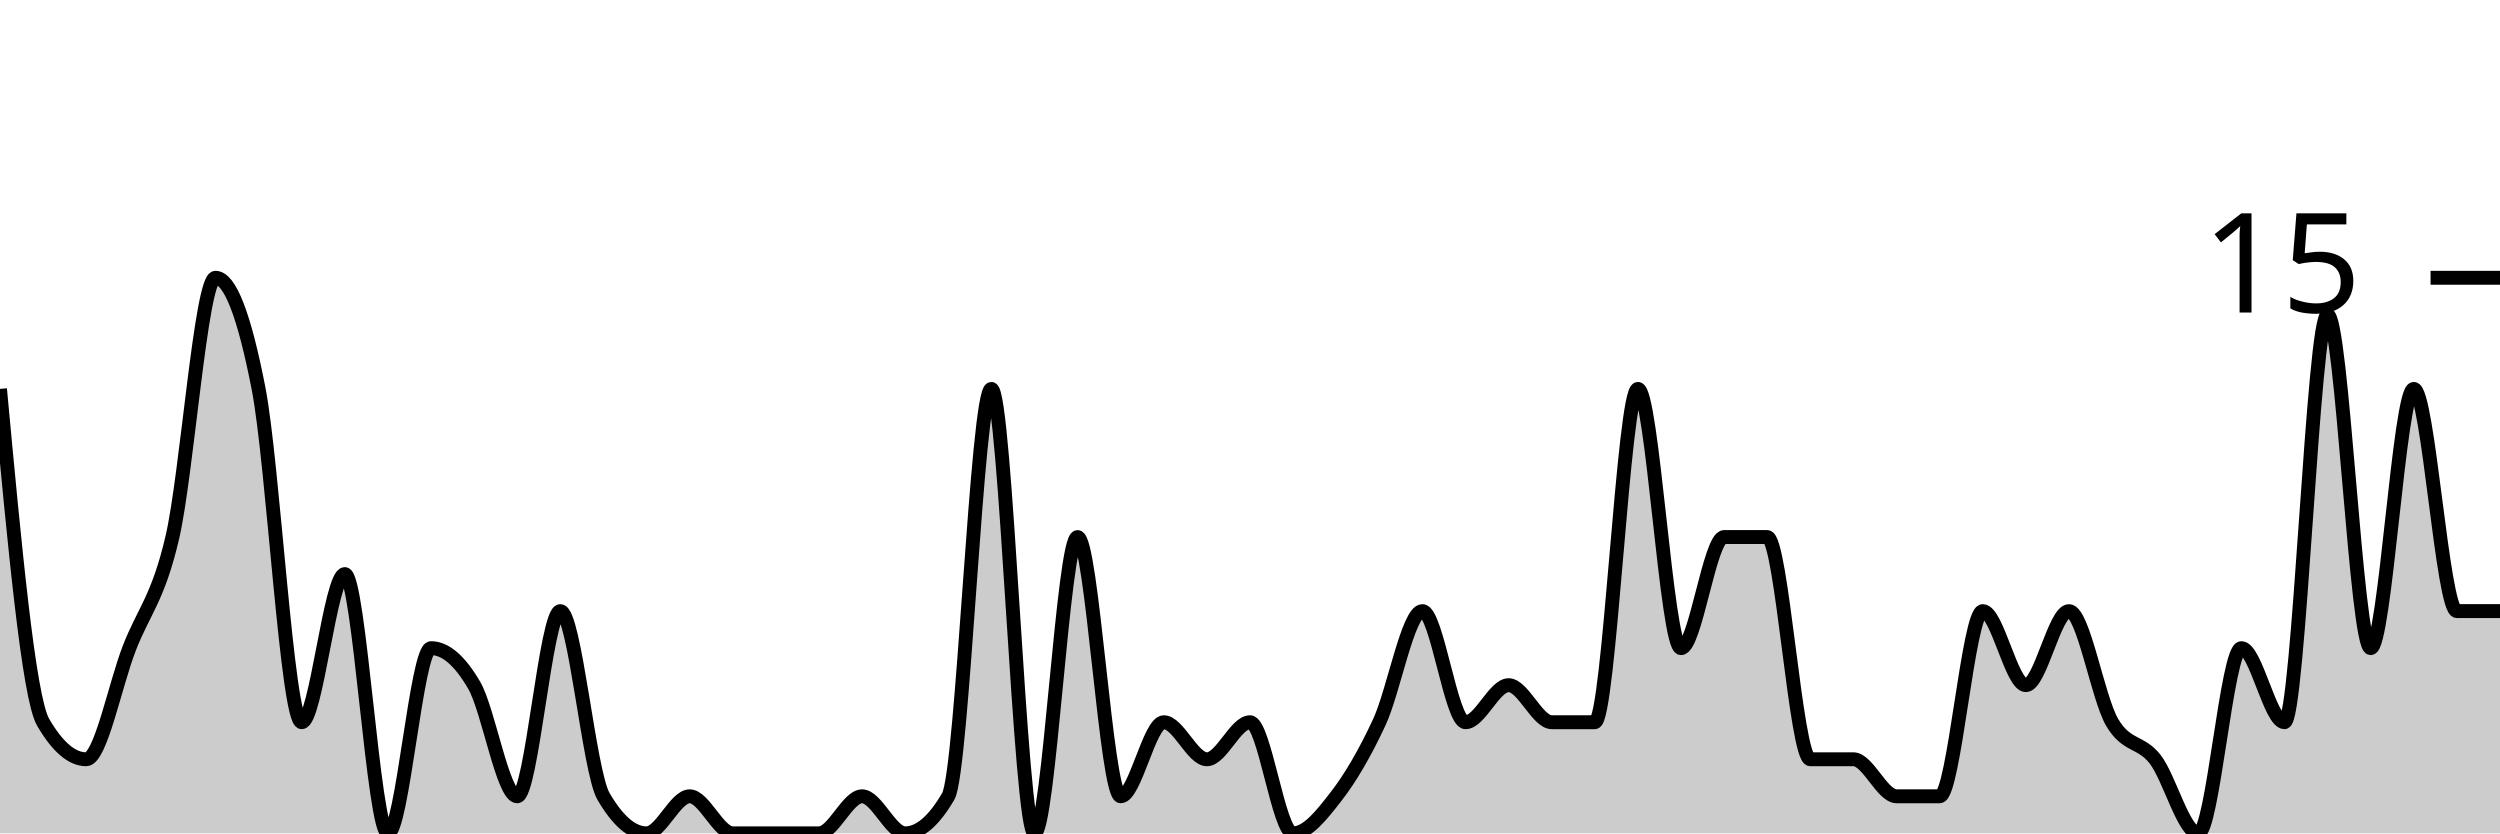
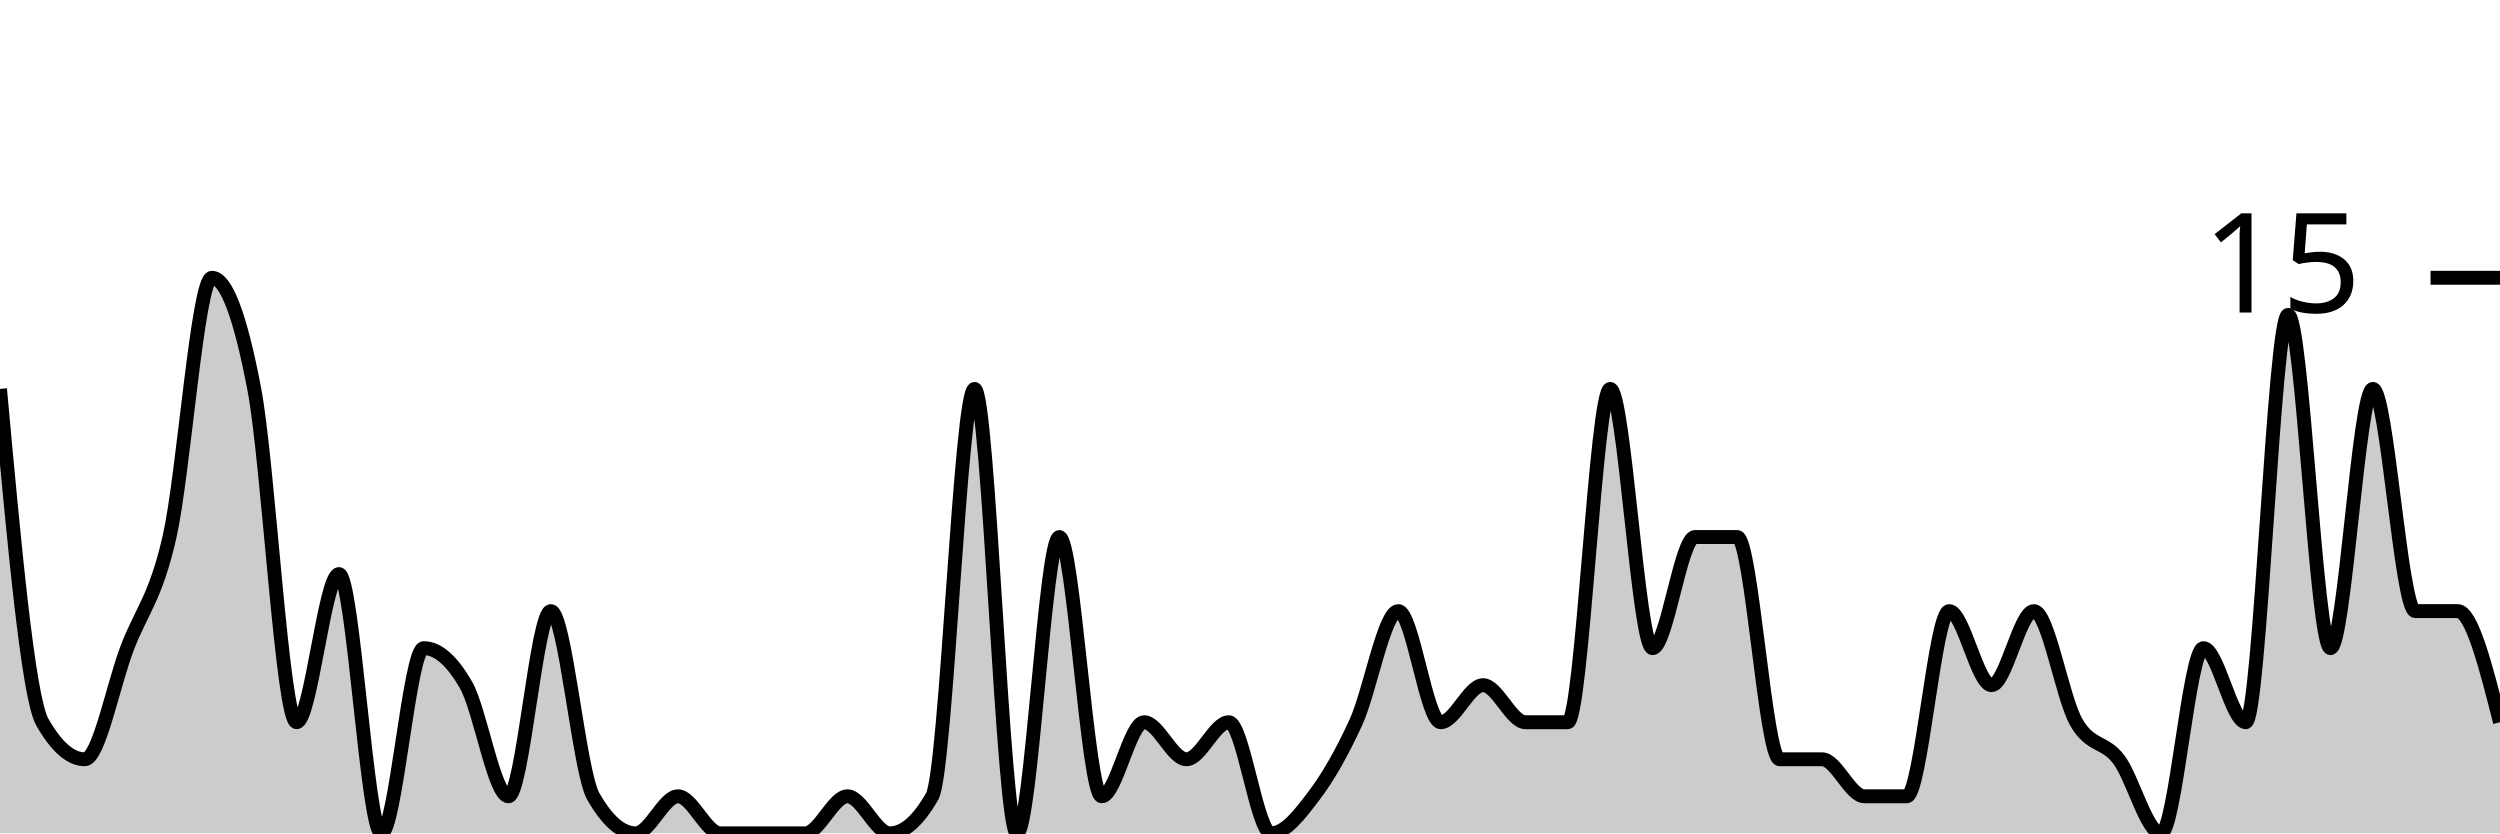
<svg xmlns="http://www.w3.org/2000/svg" viewBox="0 0 180 60">
  <g transform="translate(0,20)">
-     <path class="area" fill="rgba(0, 0, 0, 0.2)" d="M0,8C1.034,19.111,2.069,30.222,3.103,32C4.138,33.778,5.172,34.667,6.207,34.667C7.241,34.667,8.276,29.333,9.31,26.667C10.345,24,11.379,23.111,12.414,18.667C13.448,14.222,14.483,0,15.517,0C16.552,0,17.586,2.667,18.621,8C19.655,13.333,20.69,32,21.724,32C22.759,32,23.793,21.333,24.828,21.333C25.862,21.333,26.897,40,27.931,40C28.966,40,30,26.667,31.034,26.667C32.069,26.667,33.103,27.556,34.138,29.333C35.172,31.111,36.207,37.333,37.241,37.333C38.276,37.333,39.31,24,40.345,24C41.379,24,42.414,35.556,43.448,37.333C44.483,39.111,45.517,40,46.552,40C47.586,40,48.621,37.333,49.655,37.333C50.69,37.333,51.724,40,52.759,40C53.793,40,54.828,40,55.862,40C56.897,40,57.931,40,58.966,40C60,40,61.034,37.333,62.069,37.333C63.103,37.333,64.138,40,65.172,40C66.207,40,67.241,39.111,68.276,37.333C69.31,35.556,70.345,8,71.379,8C72.414,8,73.448,40,74.483,40C75.517,40,76.552,18.667,77.586,18.667C78.621,18.667,79.655,37.333,80.69,37.333C81.724,37.333,82.759,32,83.793,32C84.828,32,85.862,34.667,86.897,34.667C87.931,34.667,88.966,32,90,32C91.034,32,92.069,40,93.103,40C94.138,40,95.172,38.667,96.207,37.333C97.241,36,98.276,34.222,99.31,32C100.345,29.778,101.379,24,102.414,24C103.448,24,104.483,32,105.517,32C106.552,32,107.586,29.333,108.621,29.333C109.655,29.333,110.69,32,111.724,32C112.759,32,113.793,32,114.828,32C115.862,32,116.897,8,117.931,8C118.966,8,120,26.667,121.034,26.667C122.069,26.667,123.103,18.667,124.138,18.667C125.172,18.667,126.207,18.667,127.241,18.667C128.276,18.667,129.31,34.667,130.345,34.667C131.379,34.667,132.414,34.667,133.448,34.667C134.483,34.667,135.517,37.333,136.552,37.333C137.586,37.333,138.621,37.333,139.655,37.333C140.69,37.333,141.724,24,142.759,24C143.793,24,144.828,29.333,145.862,29.333C146.897,29.333,147.931,24,148.966,24C150,24,151.034,30.222,152.069,32C153.103,33.778,154.138,33.333,155.172,34.667C156.207,36,157.241,40,158.276,40C159.31,40,160.345,26.667,161.379,26.667C162.414,26.667,163.448,32,164.483,32C165.517,32,166.552,2.667,167.586,2.667C168.621,2.667,169.655,26.667,170.69,26.667C171.724,26.667,172.759,8,173.793,8C174.828,8,175.862,24,176.897,24C177.931,24,178.966,24,180,24L180,40C178.966,40,177.931,40,176.897,40C175.862,40,174.828,40,173.793,40C172.759,40,171.724,40,170.69,40C169.655,40,168.621,40,167.586,40C166.552,40,165.517,40,164.483,40C163.448,40,162.414,40,161.379,40C160.345,40,159.31,40,158.276,40C157.241,40,156.207,40,155.172,40C154.138,40,153.103,40,152.069,40C151.034,40,150,40,148.966,40C147.931,40,146.897,40,145.862,40C144.828,40,143.793,40,142.759,40C141.724,40,140.69,40,139.655,40C138.621,40,137.586,40,136.552,40C135.517,40,134.483,40,133.448,40C132.414,40,131.379,40,130.345,40C129.31,40,128.276,40,127.241,40C126.207,40,125.172,40,124.138,40C123.103,40,122.069,40,121.034,40C120,40,118.966,40,117.931,40C116.897,40,115.862,40,114.828,40C113.793,40,112.759,40,111.724,40C110.69,40,109.655,40,108.621,40C107.586,40,106.552,40,105.517,40C104.483,40,103.448,40,102.414,40C101.379,40,100.345,40,99.31,40C98.276,40,97.241,40,96.207,40C95.172,40,94.138,40,93.103,40C92.069,40,91.034,40,90,40C88.966,40,87.931,40,86.897,40C85.862,40,84.828,40,83.793,40C82.759,40,81.724,40,80.69,40C79.655,40,78.621,40,77.586,40C76.552,40,75.517,40,74.483,40C73.448,40,72.414,40,71.379,40C70.345,40,69.31,40,68.276,40C67.241,40,66.207,40,65.172,40C64.138,40,63.103,40,62.069,40C61.034,40,60,40,58.966,40C57.931,40,56.897,40,55.862,40C54.828,40,53.793,40,52.759,40C51.724,40,50.69,40,49.655,40C48.621,40,47.586,40,46.552,40C45.517,40,44.483,40,43.448,40C42.414,40,41.379,40,40.345,40C39.31,40,38.276,40,37.241,40C36.207,40,35.172,40,34.138,40C33.103,40,32.069,40,31.034,40C30,40,28.966,40,27.931,40C26.897,40,25.862,40,24.828,40C23.793,40,22.759,40,21.724,40C20.69,40,19.655,40,18.621,40C17.586,40,16.552,40,15.517,40C14.483,40,13.448,40,12.414,40C11.379,40,10.345,40,9.31,40C8.276,40,7.241,40,6.207,40C5.172,40,4.138,40,3.103,40C2.069,40,1.034,40,0,40Z" />
-     <path class="line" stroke="black" fill="none" d="M0,8C1.034,19.111,2.069,30.222,3.103,32C4.138,33.778,5.172,34.667,6.207,34.667C7.241,34.667,8.276,29.333,9.31,26.667C10.345,24,11.379,23.111,12.414,18.667C13.448,14.222,14.483,0,15.517,0C16.552,0,17.586,2.667,18.621,8C19.655,13.333,20.69,32,21.724,32C22.759,32,23.793,21.333,24.828,21.333C25.862,21.333,26.897,40,27.931,40C28.966,40,30,26.667,31.034,26.667C32.069,26.667,33.103,27.556,34.138,29.333C35.172,31.111,36.207,37.333,37.241,37.333C38.276,37.333,39.31,24,40.345,24C41.379,24,42.414,35.556,43.448,37.333C44.483,39.111,45.517,40,46.552,40C47.586,40,48.621,37.333,49.655,37.333C50.69,37.333,51.724,40,52.759,40C53.793,40,54.828,40,55.862,40C56.897,40,57.931,40,58.966,40C60,40,61.034,37.333,62.069,37.333C63.103,37.333,64.138,40,65.172,40C66.207,40,67.241,39.111,68.276,37.333C69.31,35.556,70.345,8,71.379,8C72.414,8,73.448,40,74.483,40C75.517,40,76.552,18.667,77.586,18.667C78.621,18.667,79.655,37.333,80.69,37.333C81.724,37.333,82.759,32,83.793,32C84.828,32,85.862,34.667,86.897,34.667C87.931,34.667,88.966,32,90,32C91.034,32,92.069,40,93.103,40C94.138,40,95.172,38.667,96.207,37.333C97.241,36,98.276,34.222,99.31,32C100.345,29.778,101.379,24,102.414,24C103.448,24,104.483,32,105.517,32C106.552,32,107.586,29.333,108.621,29.333C109.655,29.333,110.69,32,111.724,32C112.759,32,113.793,32,114.828,32C115.862,32,116.897,8,117.931,8C118.966,8,120,26.667,121.034,26.667C122.069,26.667,123.103,18.667,124.138,18.667C125.172,18.667,126.207,18.667,127.241,18.667C128.276,18.667,129.31,34.667,130.345,34.667C131.379,34.667,132.414,34.667,133.448,34.667C134.483,34.667,135.517,37.333,136.552,37.333C137.586,37.333,138.621,37.333,139.655,37.333C140.69,37.333,141.724,24,142.759,24C143.793,24,144.828,29.333,145.862,29.333C146.897,29.333,147.931,24,148.966,24C150,24,151.034,30.222,152.069,32C153.103,33.778,154.138,33.333,155.172,34.667C156.207,36,157.241,40,158.276,40C159.31,40,160.345,26.667,161.379,26.667C162.414,26.667,163.448,32,164.483,32C165.517,32,166.552,2.667,167.586,2.667C168.621,2.667,169.655,26.667,170.69,26.667C171.724,26.667,172.759,8,173.793,8C174.828,8,175.862,24,176.897,24C177.931,24,178.966,24,180,24" />
+     <path class="area" fill="rgba(0, 0, 0, 0.2)" d="M0,8C1.017,19.111,2.034,30.222,3.051,32C4.068,33.778,5.085,34.667,6.102,34.667C7.119,34.667,8.136,29.333,9.153,26.667C10.169,24,11.186,23.111,12.203,18.667C13.22,14.222,14.237,0,15.254,0C16.271,0,17.288,2.667,18.305,8C19.322,13.333,20.339,32,21.356,32C22.373,32,23.39,21.333,24.407,21.333C25.424,21.333,26.441,40,27.458,40C28.475,40,29.492,26.667,30.508,26.667C31.525,26.667,32.542,27.556,33.559,29.333C34.576,31.111,35.593,37.333,36.61,37.333C37.627,37.333,38.644,24,39.661,24C40.678,24,41.695,35.556,42.712,37.333C43.729,39.111,44.746,40,45.763,40C46.78,40,47.797,37.333,48.814,37.333C49.831,37.333,50.847,40,51.864,40C52.881,40,53.898,40,54.915,40C55.932,40,56.949,40,57.966,40C58.983,40,60,37.333,61.017,37.333C62.034,37.333,63.051,40,64.068,40C65.085,40,66.102,39.111,67.119,37.333C68.136,35.556,69.153,8,70.169,8C71.186,8,72.203,40,73.22,40C74.237,40,75.254,18.667,76.271,18.667C77.288,18.667,78.305,37.333,79.322,37.333C80.339,37.333,81.356,32,82.373,32C83.39,32,84.407,34.667,85.424,34.667C86.441,34.667,87.458,32,88.475,32C89.492,32,90.508,40,91.525,40C92.542,40,93.559,38.667,94.576,37.333C95.593,36,96.61,34.222,97.627,32C98.644,29.778,99.661,24,100.678,24C101.695,24,102.712,32,103.729,32C104.746,32,105.763,29.333,106.78,29.333C107.797,29.333,108.814,32,109.831,32C110.847,32,111.864,32,112.881,32C113.898,32,114.915,8,115.932,8C116.949,8,117.966,26.667,118.983,26.667C120,26.667,121.017,18.667,122.034,18.667C123.051,18.667,124.068,18.667,125.085,18.667C126.102,18.667,127.119,34.667,128.136,34.667C129.153,34.667,130.169,34.667,131.186,34.667C132.203,34.667,133.22,37.333,134.237,37.333C135.254,37.333,136.271,37.333,137.288,37.333C138.305,37.333,139.322,24,140.339,24C141.356,24,142.373,29.333,143.39,29.333C144.407,29.333,145.424,24,146.441,24C147.458,24,148.475,30.222,149.492,32C150.508,33.778,151.525,33.333,152.542,34.667C153.559,36,154.576,40,155.593,40C156.61,40,157.627,26.667,158.644,26.667C159.661,26.667,160.678,32,161.695,32C162.712,32,163.729,2.667,164.746,2.667C165.763,2.667,166.78,26.667,167.797,26.667C168.814,26.667,169.831,8,170.847,8C171.864,8,172.881,24,173.898,24C174.915,24,175.932,24,176.949,24C177.966,24,178.983,28,180,32L180,40C178.983,40,177.966,40,176.949,40C175.932,40,174.915,40,173.898,40C172.881,40,171.864,40,170.847,40C169.831,40,168.814,40,167.797,40C166.78,40,165.763,40,164.746,40C163.729,40,162.712,40,161.695,40C160.678,40,159.661,40,158.644,40C157.627,40,156.61,40,155.593,40C154.576,40,153.559,40,152.542,40C151.525,40,150.508,40,149.492,40C148.475,40,147.458,40,146.441,40C145.424,40,144.407,40,143.39,40C142.373,40,141.356,40,140.339,40C139.322,40,138.305,40,137.288,40C136.271,40,135.254,40,134.237,40C133.22,40,132.203,40,131.186,40C130.169,40,129.153,40,128.136,40C127.119,40,126.102,40,125.085,40C124.068,40,123.051,40,122.034,40C121.017,40,120,40,118.983,40C117.966,40,116.949,40,115.932,40C114.915,40,113.898,40,112.881,40C111.864,40,110.847,40,109.831,40C108.814,40,107.797,40,106.78,40C105.763,40,104.746,40,103.729,40C102.712,40,101.695,40,100.678,40C99.661,40,98.644,40,97.627,40C96.61,40,95.593,40,94.576,40C93.559,40,92.542,40,91.525,40C90.508,40,89.492,40,88.475,40C87.458,40,86.441,40,85.424,40C84.407,40,83.39,40,82.373,40C81.356,40,80.339,40,79.322,40C78.305,40,77.288,40,76.271,40C75.254,40,74.237,40,73.22,40C72.203,40,71.186,40,70.169,40C69.153,40,68.136,40,67.119,40C66.102,40,65.085,40,64.068,40C63.051,40,62.034,40,61.017,40C60,40,58.983,40,57.966,40C56.949,40,55.932,40,54.915,40C53.898,40,52.881,40,51.864,40C50.847,40,49.831,40,48.814,40C47.797,40,46.78,40,45.763,40C44.746,40,43.729,40,42.712,40C41.695,40,40.678,40,39.661,40C38.644,40,37.627,40,36.61,40C35.593,40,34.576,40,33.559,40C32.542,40,31.525,40,30.508,40C29.492,40,28.475,40,27.458,40C26.441,40,25.424,40,24.407,40C23.39,40,22.373,40,21.356,40C20.339,40,19.322,40,18.305,40C17.288,40,16.271,40,15.254,40C14.237,40,13.22,40,12.203,40C11.186,40,10.169,40,9.153,40C8.136,40,7.119,40,6.102,40C5.085,40,4.068,40,3.051,40C2.034,40,1.017,40,0,40Z" />
+     <path class="line" stroke="black" fill="none" d="M0,8C1.017,19.111,2.034,30.222,3.051,32C4.068,33.778,5.085,34.667,6.102,34.667C7.119,34.667,8.136,29.333,9.153,26.667C10.169,24,11.186,23.111,12.203,18.667C13.22,14.222,14.237,0,15.254,0C16.271,0,17.288,2.667,18.305,8C19.322,13.333,20.339,32,21.356,32C22.373,32,23.39,21.333,24.407,21.333C25.424,21.333,26.441,40,27.458,40C28.475,40,29.492,26.667,30.508,26.667C31.525,26.667,32.542,27.556,33.559,29.333C34.576,31.111,35.593,37.333,36.61,37.333C37.627,37.333,38.644,24,39.661,24C40.678,24,41.695,35.556,42.712,37.333C43.729,39.111,44.746,40,45.763,40C46.78,40,47.797,37.333,48.814,37.333C49.831,37.333,50.847,40,51.864,40C52.881,40,53.898,40,54.915,40C55.932,40,56.949,40,57.966,40C58.983,40,60,37.333,61.017,37.333C62.034,37.333,63.051,40,64.068,40C65.085,40,66.102,39.111,67.119,37.333C68.136,35.556,69.153,8,70.169,8C71.186,8,72.203,40,73.22,40C74.237,40,75.254,18.667,76.271,18.667C77.288,18.667,78.305,37.333,79.322,37.333C80.339,37.333,81.356,32,82.373,32C83.39,32,84.407,34.667,85.424,34.667C86.441,34.667,87.458,32,88.475,32C89.492,32,90.508,40,91.525,40C92.542,40,93.559,38.667,94.576,37.333C95.593,36,96.61,34.222,97.627,32C98.644,29.778,99.661,24,100.678,24C101.695,24,102.712,32,103.729,32C104.746,32,105.763,29.333,106.78,29.333C107.797,29.333,108.814,32,109.831,32C110.847,32,111.864,32,112.881,32C113.898,32,114.915,8,115.932,8C116.949,8,117.966,26.667,118.983,26.667C120,26.667,121.017,18.667,122.034,18.667C123.051,18.667,124.068,18.667,125.085,18.667C126.102,18.667,127.119,34.667,128.136,34.667C129.153,34.667,130.169,34.667,131.186,34.667C132.203,34.667,133.22,37.333,134.237,37.333C135.254,37.333,136.271,37.333,137.288,37.333C138.305,37.333,139.322,24,140.339,24C141.356,24,142.373,29.333,143.39,29.333C144.407,29.333,145.424,24,146.441,24C147.458,24,148.475,30.222,149.492,32C150.508,33.778,151.525,33.333,152.542,34.667C153.559,36,154.576,40,155.593,40C156.61,40,157.627,26.667,158.644,26.667C159.661,26.667,160.678,32,161.695,32C162.712,32,163.729,2.667,164.746,2.667C165.763,2.667,166.78,26.667,167.797,26.667C168.814,26.667,169.831,8,170.847,8C171.864,8,172.881,24,173.898,24C174.915,24,175.932,24,176.949,24C177.966,24,178.983,28,180,32" />
    <path class="axis-ceiling" stroke-width="1" stroke="black" fill="none" d="M175,0L180,0" />
    <text class="axis-ceiling-label" font-family="sans-serif" text-anchor="end" font-size="10px" x="170" y="2.5">15</text>
  </g>
</svg>
